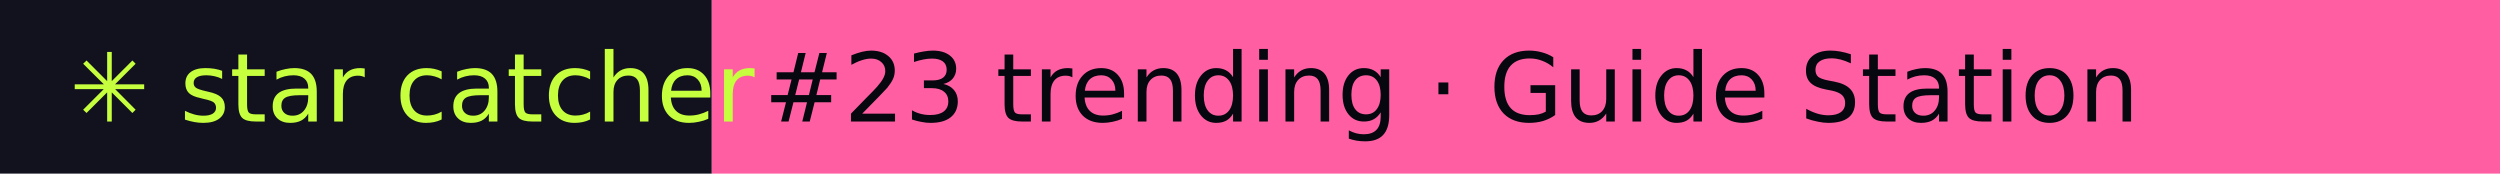
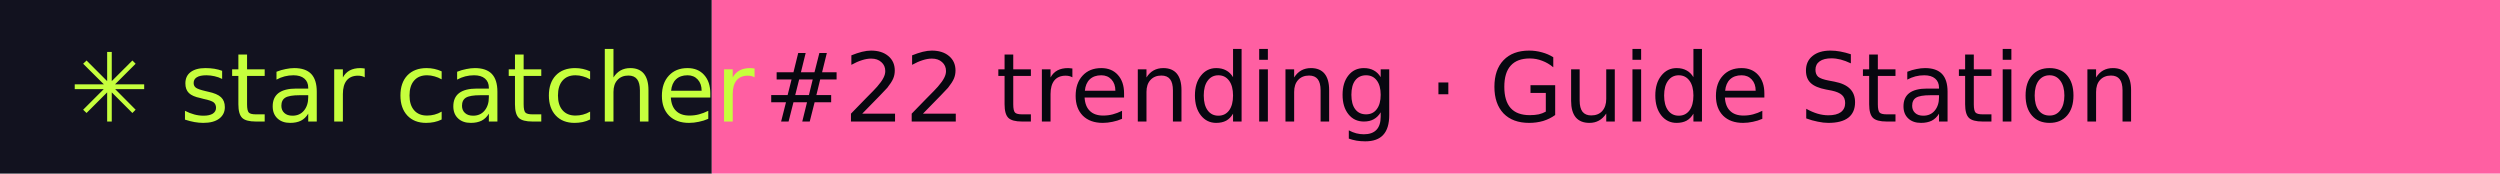
- <svg xmlns="http://www.w3.org/2000/svg" width="288" height="20" role="img" aria-label="star catcher: #23 trending · Guide Station">
+ <svg xmlns="http://www.w3.org/2000/svg" width="288" height="20" role="img" aria-label="star catcher: #22 trending · Guide Station">
  <rect width="82" height="20" fill="#12121F" />
  <rect x="82" width="206" height="20" fill="#FF5FA2" />
  <g font-family="Verdana,DejaVu Sans,sans-serif" font-size="11">
    <text x="8" y="14" fill="#C6FF3D">✳ star catcher</text>
-     <text x="88" y="14" fill="#07070F">#23 trending · Guide Station</text>
+     <text x="88" y="14" fill="#07070F">#22 trending · Guide Station</text>
  </g>
</svg>
